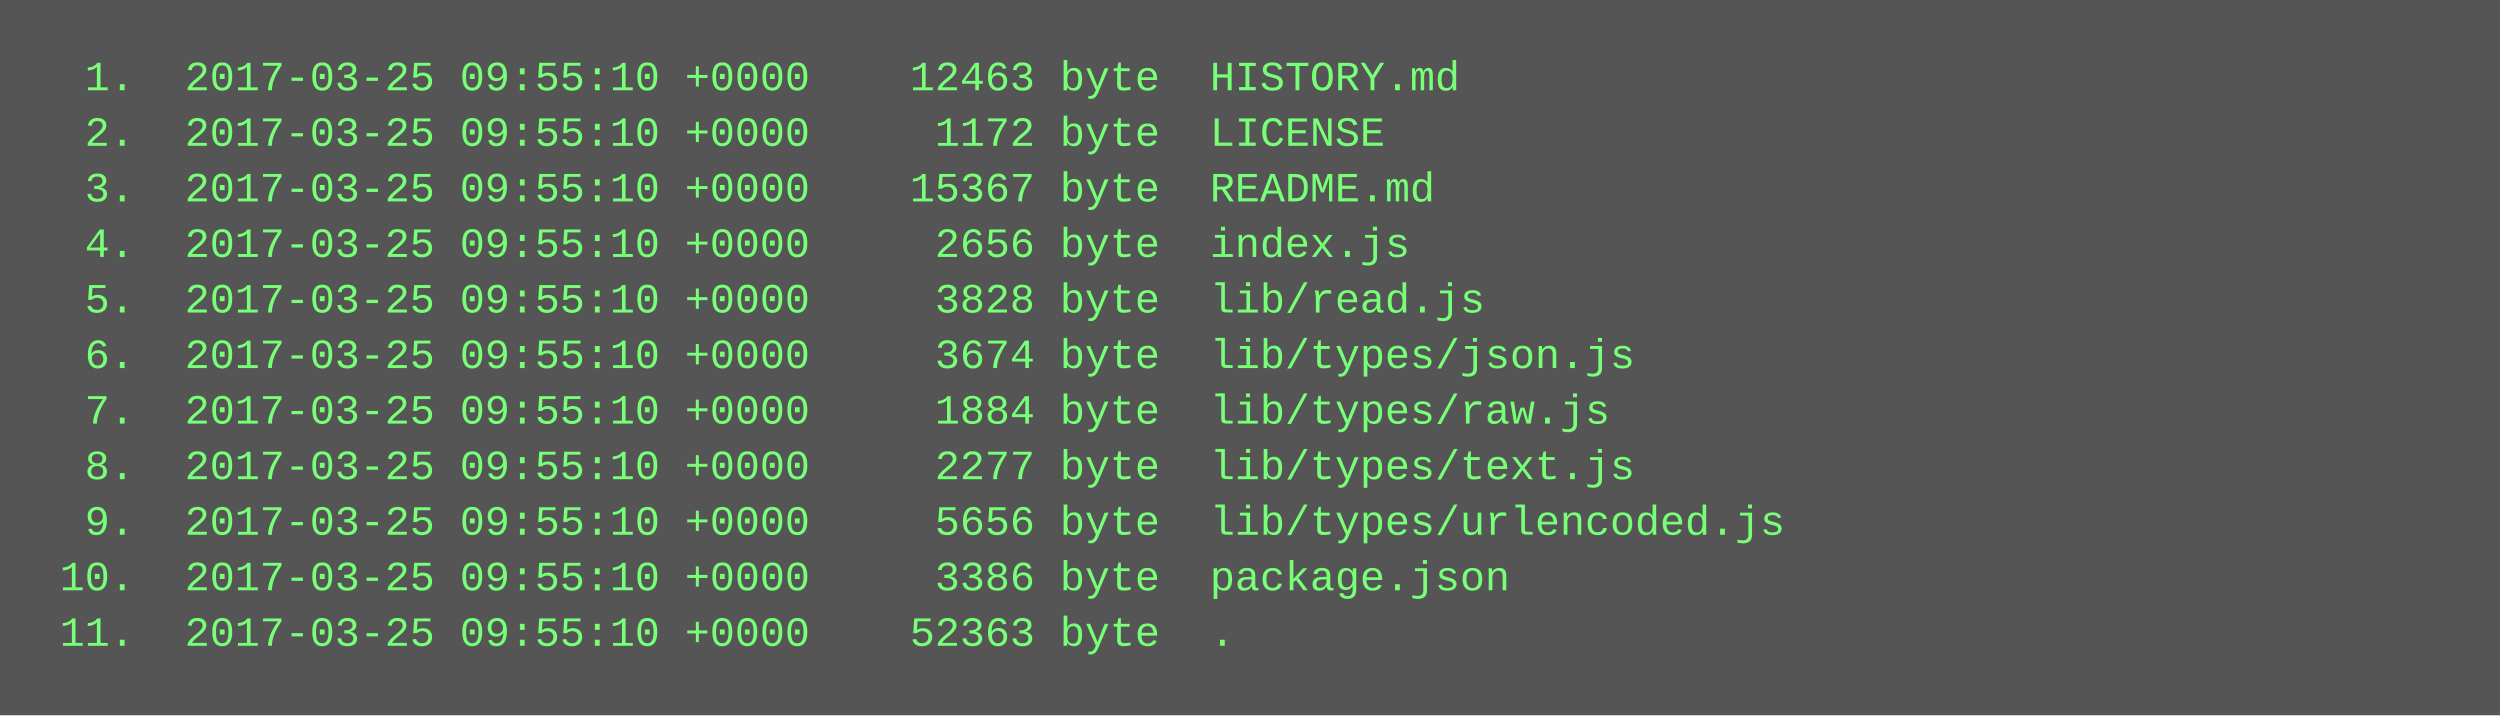
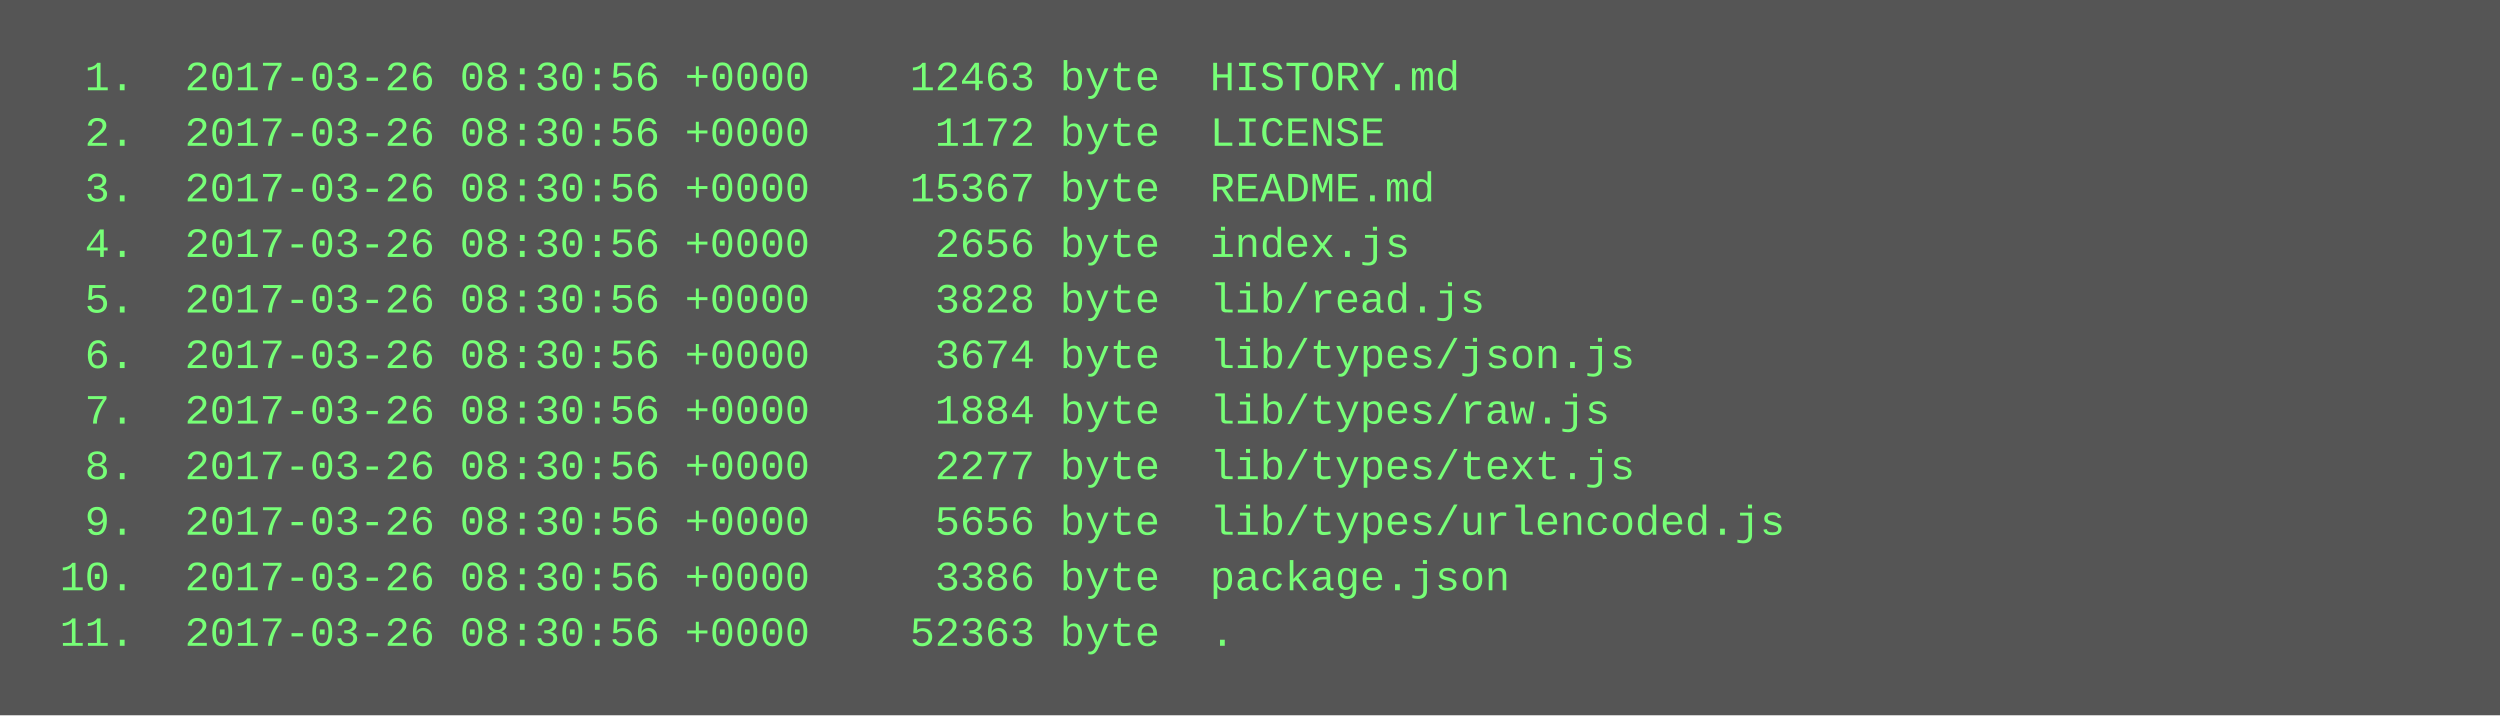
<svg xmlns="http://www.w3.org/2000/svg" height="206" width="720">
  <rect height="206" fill="#555" width="720" />
  <text fill="#7f7" font-family="Courier New" font-size="12" xml:space="preserve">
-     <tspan x="10" y="26">  1.  2017-03-25 09:55:10 +0000    12463 byte  HISTORY.md</tspan>
-     <tspan x="10" y="42">  2.  2017-03-25 09:55:10 +0000     1172 byte  LICENSE</tspan>
-     <tspan x="10" y="58">  3.  2017-03-25 09:55:10 +0000    15367 byte  README.md</tspan>
-     <tspan x="10" y="74">  4.  2017-03-25 09:55:10 +0000     2656 byte  index.js</tspan>
-     <tspan x="10" y="90">  5.  2017-03-25 09:55:10 +0000     3828 byte  lib/read.js</tspan>
-     <tspan x="10" y="106">  6.  2017-03-25 09:55:10 +0000     3674 byte  lib/types/json.js</tspan>
-     <tspan x="10" y="122">  7.  2017-03-25 09:55:10 +0000     1884 byte  lib/types/raw.js</tspan>
-     <tspan x="10" y="138">  8.  2017-03-25 09:55:10 +0000     2277 byte  lib/types/text.js</tspan>
-     <tspan x="10" y="154">  9.  2017-03-25 09:55:10 +0000     5656 byte  lib/types/urlencoded.js</tspan>
-     <tspan x="10" y="170"> 10.  2017-03-25 09:55:10 +0000     3386 byte  package.json</tspan>
-     <tspan x="10" y="186"> 11.  2017-03-25 09:55:10 +0000    52363 byte  .</tspan>
+     <tspan x="10" y="26">  1.  2017-03-26 08:30:56 +0000    12463 byte  HISTORY.md</tspan>
+     <tspan x="10" y="42">  2.  2017-03-26 08:30:56 +0000     1172 byte  LICENSE</tspan>
+     <tspan x="10" y="58">  3.  2017-03-26 08:30:56 +0000    15367 byte  README.md</tspan>
+     <tspan x="10" y="74">  4.  2017-03-26 08:30:56 +0000     2656 byte  index.js</tspan>
+     <tspan x="10" y="90">  5.  2017-03-26 08:30:56 +0000     3828 byte  lib/read.js</tspan>
+     <tspan x="10" y="106">  6.  2017-03-26 08:30:56 +0000     3674 byte  lib/types/json.js</tspan>
+     <tspan x="10" y="122">  7.  2017-03-26 08:30:56 +0000     1884 byte  lib/types/raw.js</tspan>
+     <tspan x="10" y="138">  8.  2017-03-26 08:30:56 +0000     2277 byte  lib/types/text.js</tspan>
+     <tspan x="10" y="154">  9.  2017-03-26 08:30:56 +0000     5656 byte  lib/types/urlencoded.js</tspan>
+     <tspan x="10" y="170"> 10.  2017-03-26 08:30:56 +0000     3386 byte  package.json</tspan>
+     <tspan x="10" y="186"> 11.  2017-03-26 08:30:56 +0000    52363 byte  .</tspan>
  </text>
</svg>
